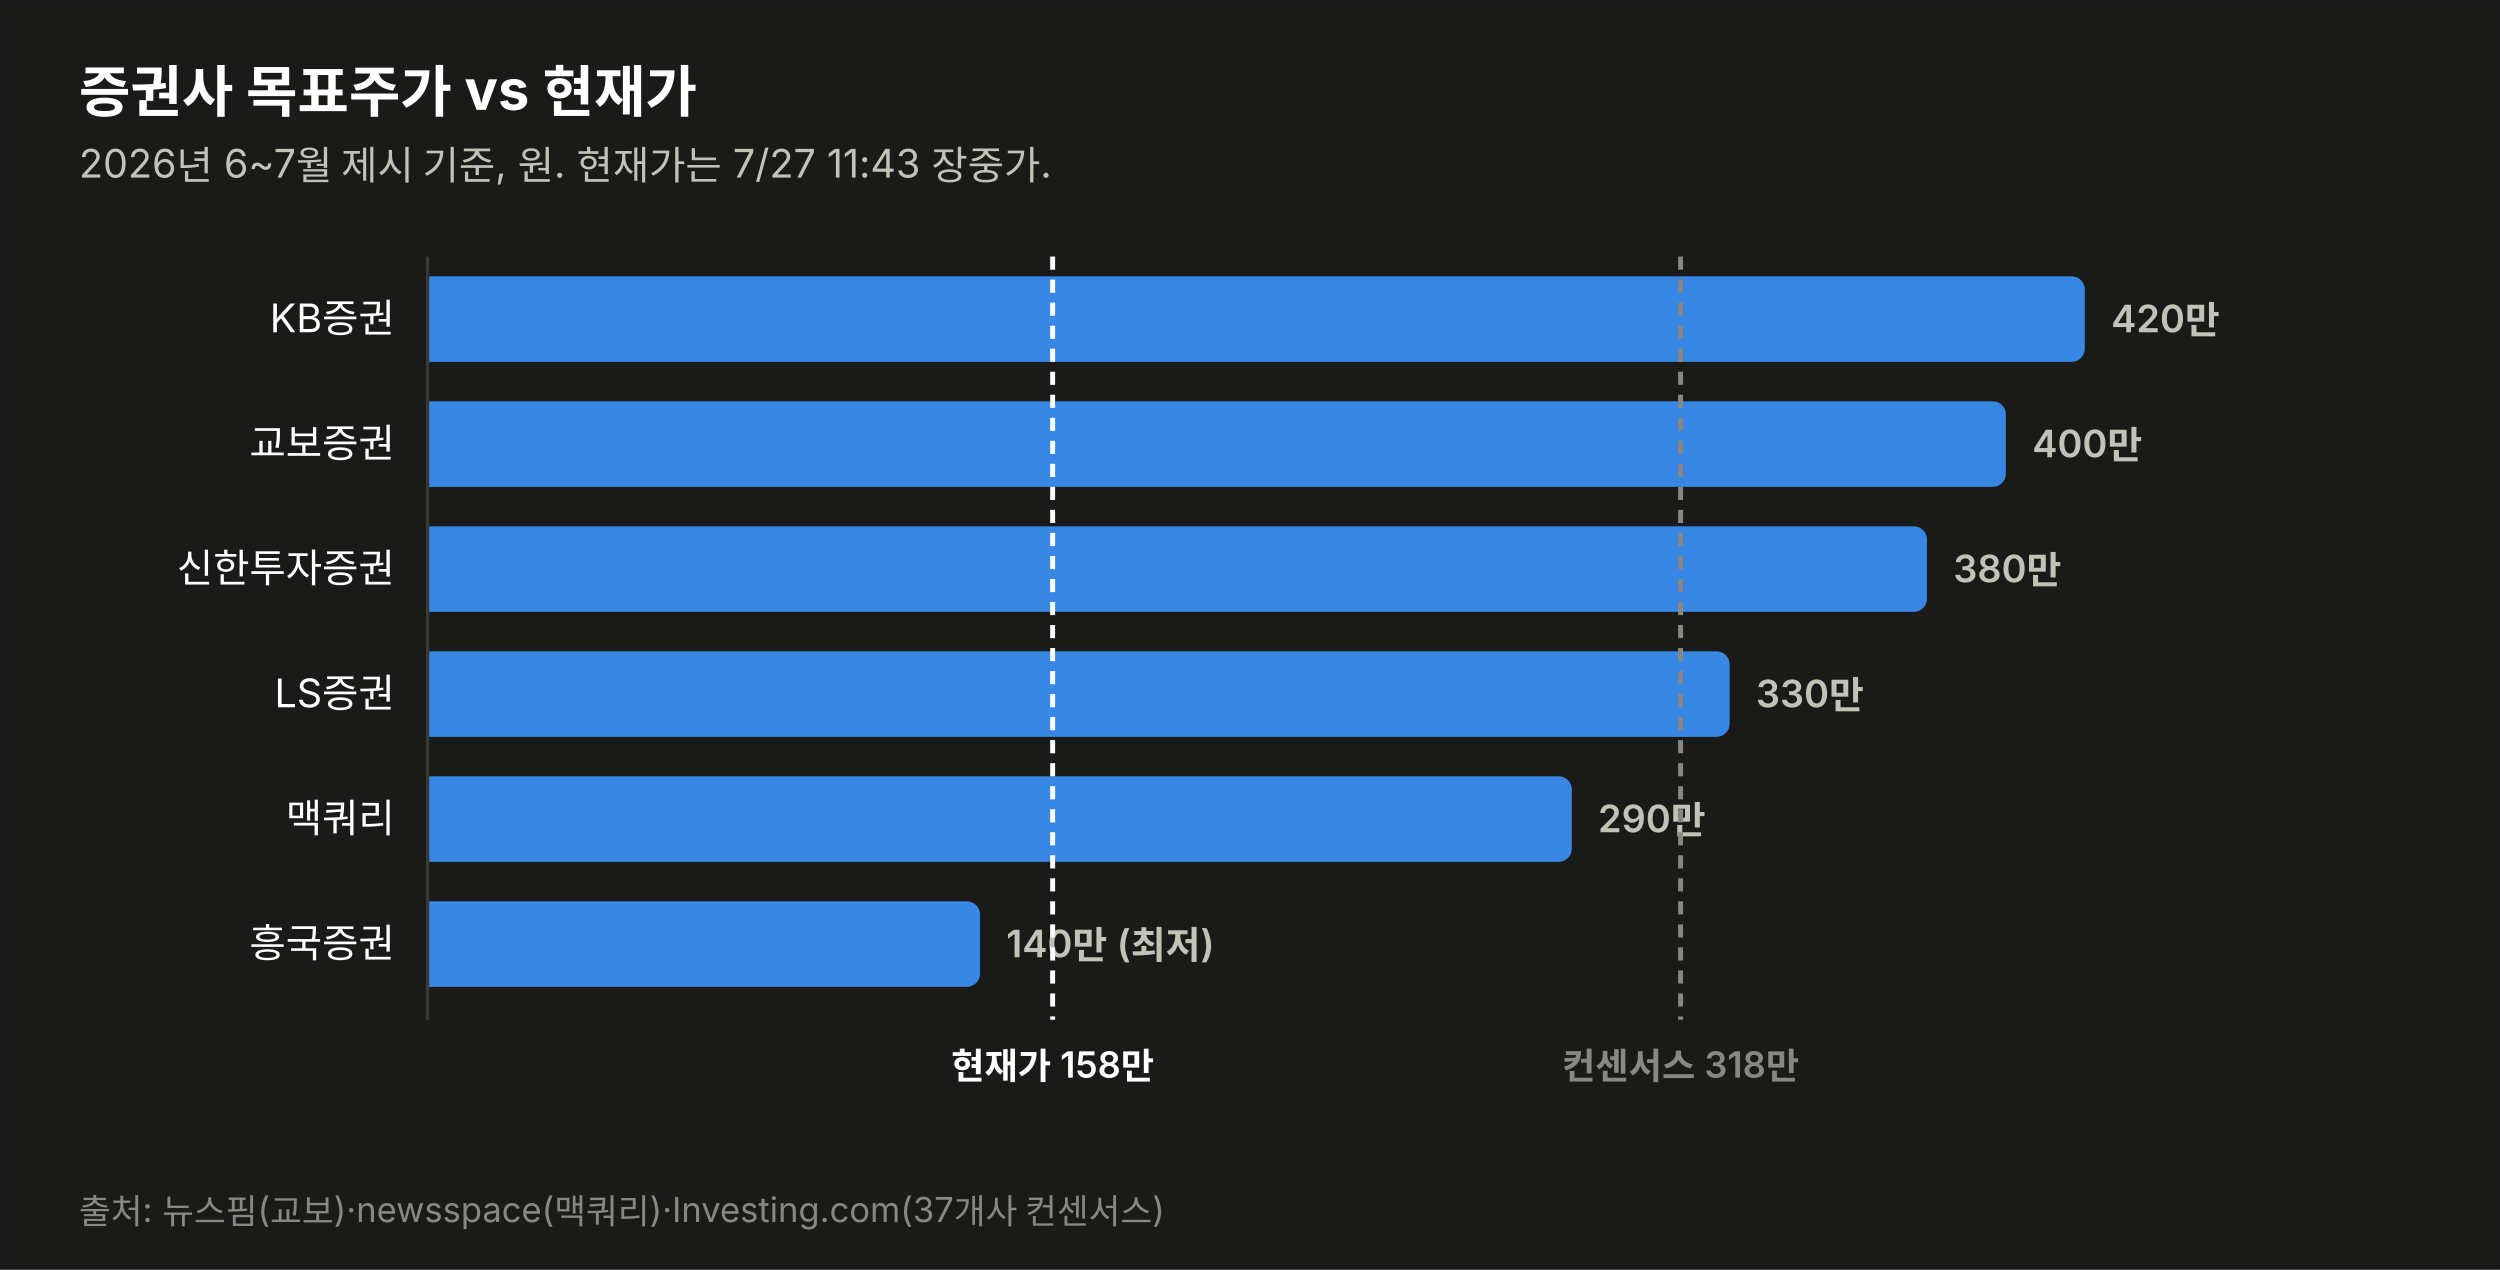
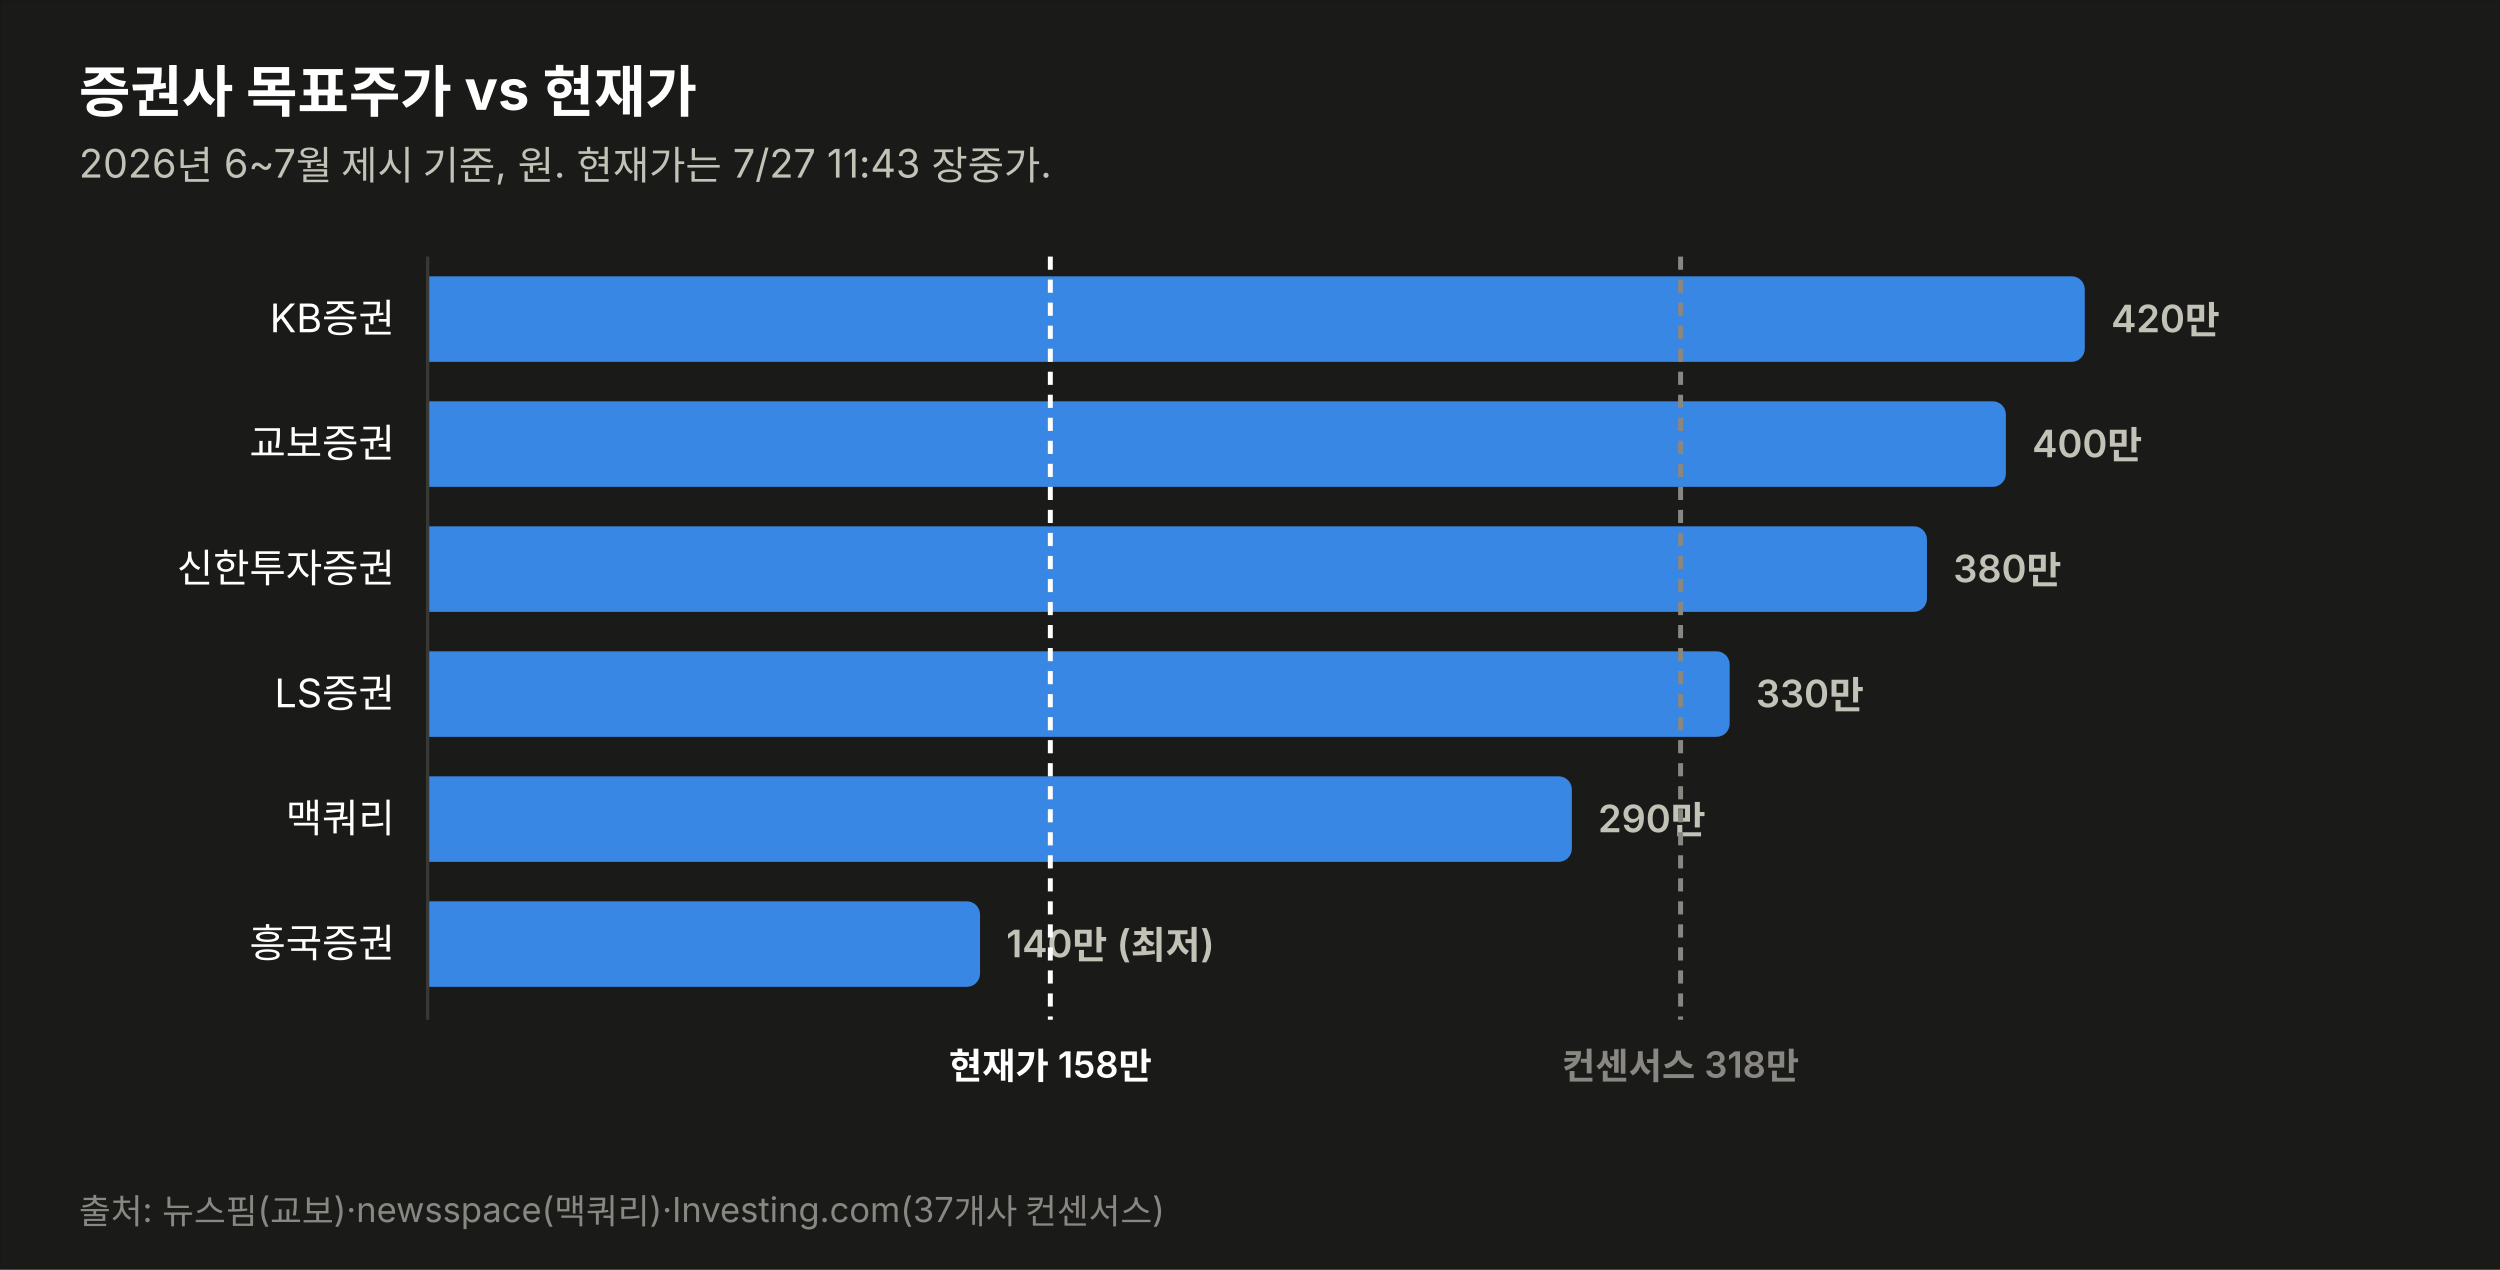
<svg xmlns="http://www.w3.org/2000/svg" width="760" height="386" viewBox="0 0 760 386" font-family="system-ui,-apple-system,&quot;Segoe UI&quot;,&quot;Malgun Gothic&quot;,&quot;Apple SD Gothic Neo&quot;,sans-serif">
  <rect width="760" height="386" fill="#1a1a19" stroke="rgba(11,11,11,0.10)" />
  <text x="24" y="34" font-size="17" font-weight="700" fill="#ffffff">증권사 목표주가 vs 현재가</text>
  <text x="24" y="54" font-size="12" fill="#c3c2b7">2026년 6~7월 제시 기준, 원. 현재가는 7/27 11:43 장중가.</text>
  <text x="120" y="101.0" font-size="12" fill="#ffffff" text-anchor="end">KB증권</text>
  <path d="M130,84 h499.774 a4,4 0 0 1 4,4 v18 a4,4 0 0 1 -4,4 h-499.774 z" fill="#3987e5" opacity="1.0" />
  <text x="641.8" y="101.0" font-size="11.5" font-weight="600" fill="#c3c2b7" style="font-variant-numeric:tabular-nums">420만</text>
  <text x="120" y="139.0" font-size="12" fill="#ffffff" text-anchor="end">교보증권</text>
  <path d="M130,122 h475.784 a4,4 0 0 1 4,4 v18 a4,4 0 0 1 -4,4 h-475.784 z" fill="#3987e5" opacity="1.0" />
  <text x="617.8" y="139.0" font-size="11.5" font-weight="600" fill="#c3c2b7" style="font-variant-numeric:tabular-nums">400만</text>
  <text x="120" y="177.0" font-size="12" fill="#ffffff" text-anchor="end">신한투자증권</text>
  <path d="M130,160 h451.795 a4,4 0 0 1 4,4 v18 a4,4 0 0 1 -4,4 h-451.795 z" fill="#3987e5" opacity="1.0" />
  <text x="593.8" y="177.0" font-size="11.5" font-weight="600" fill="#c3c2b7" style="font-variant-numeric:tabular-nums">380만</text>
  <text x="120" y="215.0" font-size="12" fill="#ffffff" text-anchor="end">LS증권</text>
  <path d="M130,198 h391.822 a4,4 0 0 1 4,4 v18 a4,4 0 0 1 -4,4 h-391.822 z" fill="#3987e5" opacity="1.0" />
  <text x="533.8" y="215.0" font-size="11.5" font-weight="600" fill="#c3c2b7" style="font-variant-numeric:tabular-nums">330만</text>
  <text x="120" y="253.0" font-size="12" fill="#ffffff" text-anchor="end">맥쿼리</text>
  <path d="M130,236 h343.844 a4,4 0 0 1 4,4 v18 a4,4 0 0 1 -4,4 h-343.844 z" fill="#3987e5" opacity="1.0" />
  <text x="485.8" y="253.0" font-size="11.5" font-weight="600" fill="#c3c2b7" style="font-variant-numeric:tabular-nums">290만</text>
  <text x="120" y="291.0" font-size="12" fill="#ffffff" text-anchor="end">흥국증권</text>
  <path d="M130,274 h163.925 a4,4 0 0 1 4,4 v18 a4,4 0 0 1 -4,4 h-163.925 z" fill="#3987e5" opacity="1.0" />
  <text x="305.9" y="291.0" font-size="11.5" font-weight="600" fill="#c3c2b7" style="font-variant-numeric:tabular-nums">140만 (최저)</text>
  <line x1="130" y1="78" x2="130" y2="310" stroke="#383835" stroke-width="1" />
-   <line x1="320.0" y1="78" x2="320.0" y2="310" stroke="#ffffff" stroke-width="1.5" stroke-dasharray="4 3" />
-   <text x="320.0" y="328" font-size="11" font-weight="600" fill="#ffffff" text-anchor="middle">현재가 158만</text>
+   <line x1="319.3" y1="78" x2="319.3" y2="310" stroke="#ffffff" stroke-width="1.5" stroke-dasharray="4 3" />
+   <text x="319.3" y="328" font-size="11" font-weight="600" fill="#ffffff" text-anchor="middle">현재가 158만</text>
  <line x1="510.9" y1="78" x2="510.9" y2="310" stroke="#898781" stroke-width="1.5" stroke-dasharray="4 3" />
  <text x="510.9" y="328" font-size="11" font-weight="600" fill="#898781" text-anchor="middle">컨센서스 318만</text>
  <text x="24" y="372" font-size="10.5" fill="#898781">출처: 뉴스핌(교보)·newsspace(맥쿼리)·Investing.com(37개사 컨센서스)</text>
</svg>
